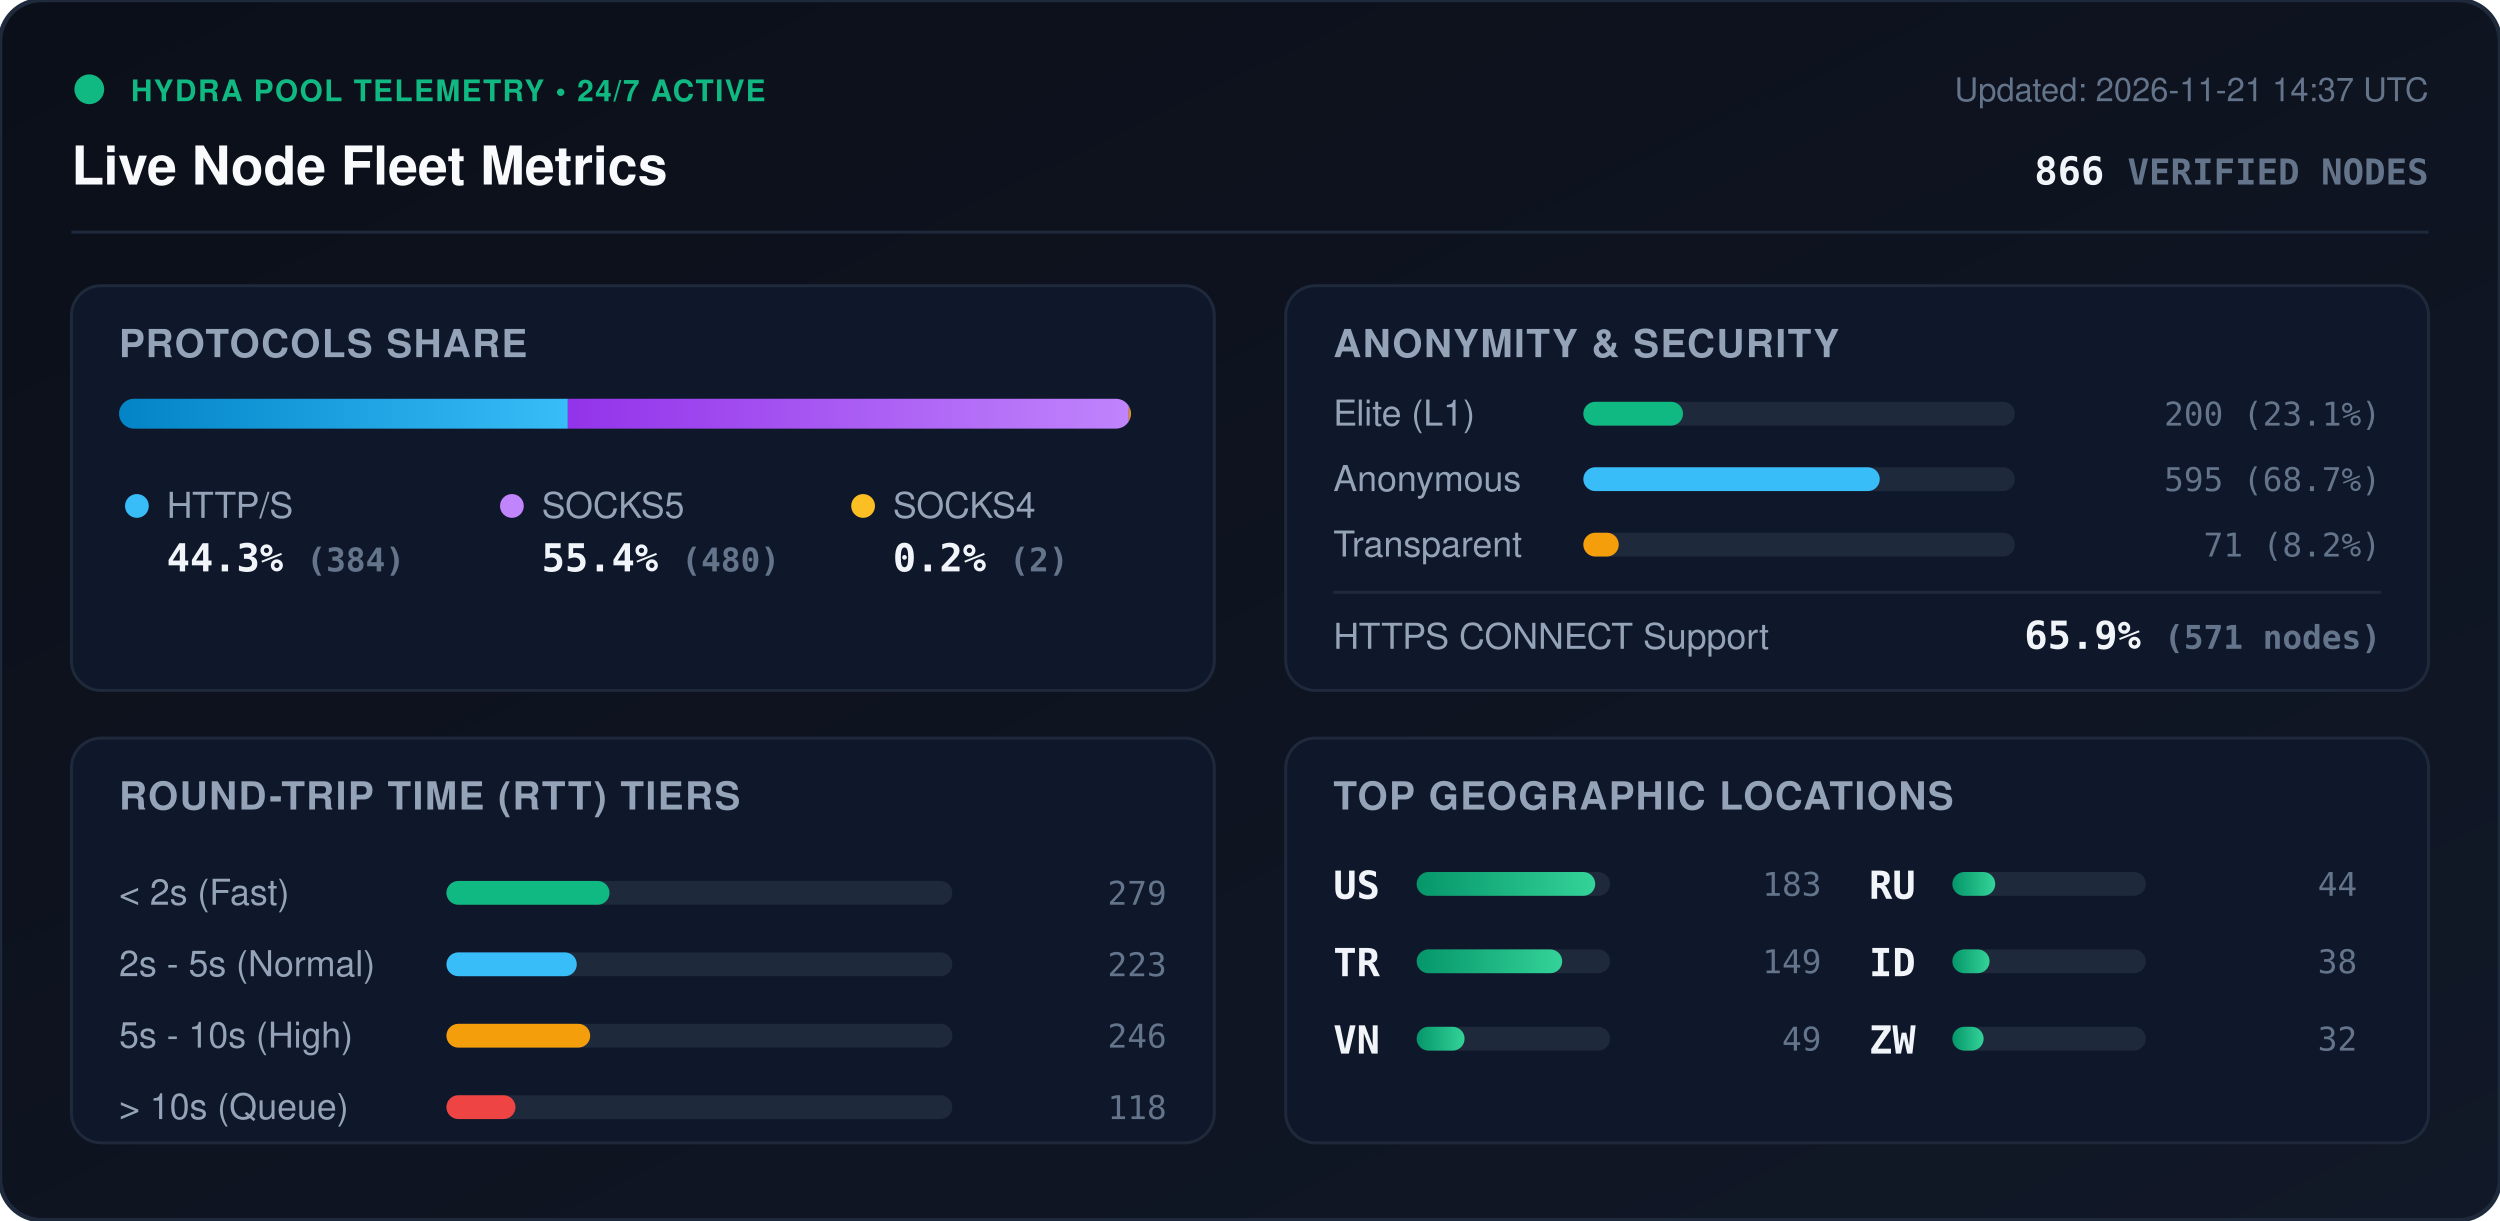
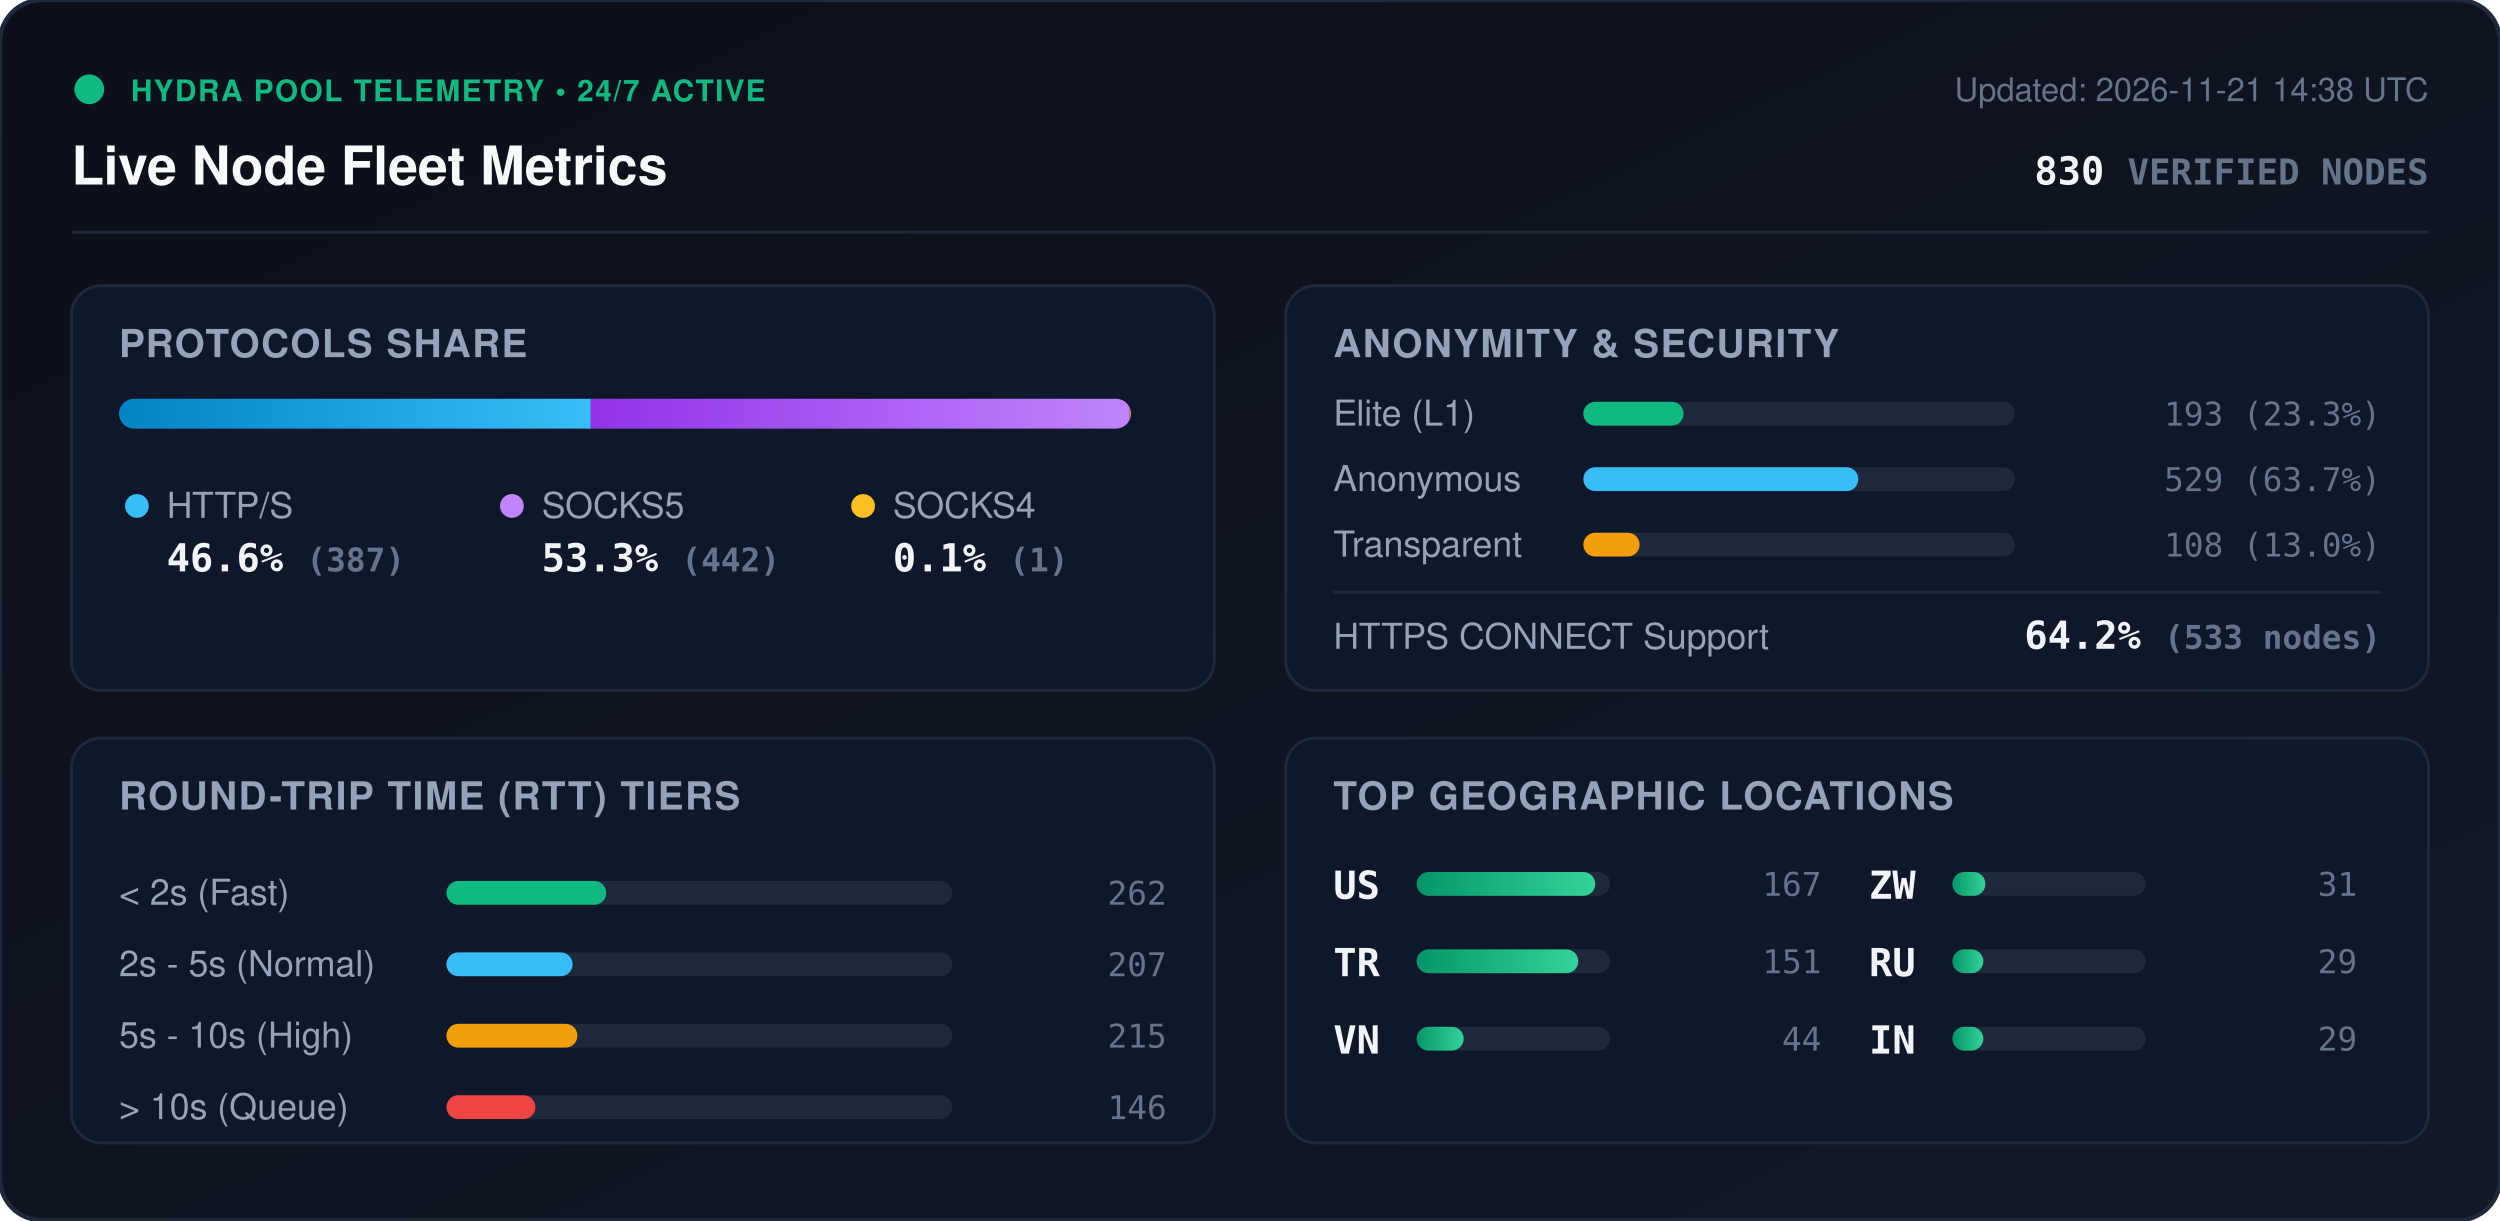
<svg xmlns="http://www.w3.org/2000/svg" viewBox="0 0 840 410" width="840" height="410" style="max-width: 100%; height: auto;">
  <defs>
    <linearGradient id="bg" x1="0%" y1="0%" x2="100%" y2="100%">
      <stop offset="0%" stop-color="#0b0f19" />
      <stop offset="100%" stop-color="#111827" />
    </linearGradient>
    <linearGradient id="bar-http" x1="0%" y1="0%" x2="100%" y2="0%">
      <stop offset="0%" stop-color="#0284c7" />
      <stop offset="100%" stop-color="#38bdf8" />
    </linearGradient>
    <linearGradient id="bar-socks5" x1="0%" y1="0%" x2="100%" y2="0%">
      <stop offset="0%" stop-color="#9333ea" />
      <stop offset="100%" stop-color="#c084fc" />
    </linearGradient>
    <linearGradient id="bar-socks4" x1="0%" y1="0%" x2="100%" y2="0%">
      <stop offset="0%" stop-color="#d97706" />
      <stop offset="100%" stop-color="#fbbf24" />
    </linearGradient>
    <linearGradient id="bar-green" x1="0%" y1="0%" x2="100%" y2="0%">
      <stop offset="0%" stop-color="#059669" />
      <stop offset="100%" stop-color="#34d399" />
    </linearGradient>
    <clipPath id="prog-track-clip">
      <rect width="340.0" height="10" rx="5" />
    </clipPath>
    <style>
      .title { font: 700 18px -apple-system, BlinkMacSystemFont, 'Segoe UI', Helvetica, Arial, sans-serif; fill: #f8fafc; }
      .sub { font: 500 11px -apple-system, BlinkMacSystemFont, 'Segoe UI', Helvetica, Arial, sans-serif; fill: #64748b; }
      .section-hdr { font: 600 13px -apple-system, BlinkMacSystemFont, 'Segoe UI', Helvetica, Arial, sans-serif; fill: #94a3b8; letter-spacing: 0.5px; }
      .metric-val { font: 700 13px -apple-system, BlinkMacSystemFont, 'Segoe UI', Helvetica, Arial, sans-serif; fill: #f1f5f9; }
      .metric-lbl { font: 500 12px -apple-system, BlinkMacSystemFont, 'Segoe UI', Helvetica, Arial, sans-serif; fill: #94a3b8; }
      .badge-txt { font: 700 10px -apple-system, BlinkMacSystemFont, 'Segoe UI', Helvetica, Arial, sans-serif; fill: #10b981; letter-spacing: 0.5px; }
      .mono { font-family: ui-monospace, SFMono-Regular, Menlo, Monaco, Consolas, monospace; }
      .pulse { animation: beacon 2s infinite ease-in-out; }
      @keyframes beacon { 0%, 100% { opacity: 1; } 50% { opacity: 0.35; } }
    </style>
  </defs>
  <rect width="840" height="410" rx="14" fill="url(#bg)" stroke="#1e293b" stroke-width="1.5" />
  <g transform="translate(24, 24)">
    <circle cx="6" cy="6" r="5" fill="#10b981" class="pulse" />
    <text x="20" y="10" class="badge-txt">HYDRA POOL TELEMETRY • 24/7 ACTIVE</text>
    <text x="0" y="38" class="title">Live Node Fleet Metrics</text>
-     <text x="792" y="10" text-anchor="end" class="sub">Updated: 2026-11-21 14:37 UTC</text>
-     <text x="792" y="38" text-anchor="end" class="metric-val mono" fill="#38bdf8">866 <tspan font-size="12" fill="#64748b">VERIFIED NODES</tspan>
+     <text x="792" y="10" text-anchor="end" class="sub">Updated: 2026-11-21 14:38 UTC</text>
+     <text x="792" y="38" text-anchor="end" class="metric-val mono" fill="#38bdf8">830 <tspan font-size="12" fill="#64748b">VERIFIED NODES</tspan>
    </text>
  </g>
  <line x1="24" y1="78" x2="816" y2="78" stroke="#1e293b" stroke-width="1" />
  <g transform="translate(24, 96)">
    <rect width="384" height="136" rx="10" fill="#0f172a" stroke="#1e293b" />
    <text x="16" y="24" class="section-hdr">PROTOCOLS SHARE</text>
    <g transform="translate(16, 38)">
      <rect width="340.0" height="10" rx="5" fill="#1e293b" />
      <g clip-path="url(#prog-track-clip)">
-         <rect x="0" width="150.8" height="10" fill="url(#bar-http)" />
-         <rect x="150.8" width="188.5" height="10" fill="url(#bar-socks5)" />
-         <rect x="339.3" width="0.8" height="10" fill="url(#bar-socks4)" />
+         <rect x="0" width="158.5" height="10" fill="url(#bar-http)" />
+         <rect x="158.5" width="181.1" height="10" fill="url(#bar-socks5)" />
+         <rect x="339.6" width="0.4" height="10" fill="url(#bar-socks4)" />
      </g>
    </g>
    <g transform="translate(16, 68)">
      <circle cx="6" cy="6" r="4" fill="#38bdf8" />
      <text x="16" y="10" class="metric-lbl">HTTP/S</text>
-       <text x="16" y="28" class="metric-val mono">44.3% <tspan font-size="11" fill="#64748b">(384)</tspan>
+       <text x="16" y="28" class="metric-val mono">46.6% <tspan font-size="11" fill="#64748b">(387)</tspan>
      </text>
      <circle cx="132" cy="6" r="4" fill="#c084fc" />
      <text x="142" y="10" class="metric-lbl">SOCKS5</text>
-       <text x="142" y="28" class="metric-val mono">55.4% <tspan font-size="11" fill="#64748b">(480)</tspan>
+       <text x="142" y="28" class="metric-val mono">53.3% <tspan font-size="11" fill="#64748b">(442)</tspan>
      </text>
      <circle cx="250" cy="6" r="4" fill="#fbbf24" />
      <text x="260" y="10" class="metric-lbl">SOCKS4</text>
-       <text x="260" y="28" class="metric-val mono">0.2% <tspan font-size="11" fill="#64748b">(2)</tspan>
+       <text x="260" y="28" class="metric-val mono">0.1% <tspan font-size="11" fill="#64748b">(1)</tspan>
      </text>
    </g>
  </g>
  <g transform="translate(432, 96)">
    <rect width="384" height="136" rx="10" fill="#0f172a" stroke="#1e293b" />
    <text x="16" y="24" class="section-hdr">ANONYMITY &amp; SECURITY</text>
    <text x="16" y="47" class="metric-lbl">Elite (L1)</text>
    <rect x="100" y="39" width="145.0" height="8" rx="4" fill="#1e293b" />
-     <rect x="100" y="39" width="33.5" height="8" rx="4" fill="#10b981" />
-     <text x="368" y="47" text-anchor="end" class="mono sub" fill="#e2e8f0">200 (23.1%)</text>
+     <rect x="100" y="39" width="33.7" height="8" rx="4" fill="#10b981" />
+     <text x="368" y="47" text-anchor="end" class="mono sub" fill="#e2e8f0">193 (23.3%)</text>
    <text x="16" y="69" class="metric-lbl">Anonymous</text>
    <rect x="100" y="61" width="145.0" height="8" rx="4" fill="#1e293b" />
-     <rect x="100" y="61" width="99.6" height="8" rx="4" fill="#38bdf8" />
-     <text x="368" y="69" text-anchor="end" class="mono sub" fill="#e2e8f0">595 (68.7%)</text>
+     <rect x="100" y="61" width="92.4" height="8" rx="4" fill="#38bdf8" />
+     <text x="368" y="69" text-anchor="end" class="mono sub" fill="#e2e8f0">529 (63.7%)</text>
    <text x="16" y="91" class="metric-lbl">Transparent</text>
    <rect x="100" y="83" width="145.0" height="8" rx="4" fill="#1e293b" />
-     <rect x="100" y="83" width="11.9" height="8" rx="4" fill="#f59e0b" />
-     <text x="368" y="91" text-anchor="end" class="mono sub" fill="#e2e8f0">71 (8.2%)</text>
+     <rect x="100" y="83" width="18.9" height="8" rx="4" fill="#f59e0b" />
+     <text x="368" y="91" text-anchor="end" class="mono sub" fill="#e2e8f0">108 (13.0%)</text>
    <line x1="16" y1="103" x2="368" y2="103" stroke="#1e293b" stroke-width="1" />
    <text x="16" y="122" class="metric-lbl">HTTPS CONNECT Support</text>
-     <text x="368" y="122" text-anchor="end" class="metric-val mono" fill="#34d399">65.9% <tspan font-size="11" fill="#64748b">(571 nodes)</tspan>
+     <text x="368" y="122" text-anchor="end" class="metric-val mono" fill="#34d399">64.2% <tspan font-size="11" fill="#64748b">(533 nodes)</tspan>
    </text>
  </g>
  <g transform="translate(24, 248)">
    <rect width="384" height="136" rx="10" fill="#0f172a" stroke="#1e293b" />
    <text x="16" y="24" class="section-hdr">ROUND-TRIP TIME (RTT) TIERS</text>
    <g transform="translate(16, 42)">
      <text x="0" y="14" class="metric-lbl">&lt; 2s (Fast)</text>
      <rect x="110" y="6" width="170" height="8" rx="4" fill="#1e293b" />
-       <rect x="110" y="6" width="54.8" height="8" rx="4" fill="#10b981" />
-       <text x="352" y="14" text-anchor="end" class="mono sub">279</text>
+       <rect x="110" y="6" width="53.7" height="8" rx="4" fill="#10b981" />
+       <text x="352" y="14" text-anchor="end" class="mono sub">262</text>
      <text x="0" y="38" class="metric-lbl">2s - 5s (Normal)</text>
      <rect x="110" y="30" width="170" height="8" rx="4" fill="#1e293b" />
-       <rect x="110" y="30" width="43.8" height="8" rx="4" fill="#38bdf8" />
-       <text x="352" y="38" text-anchor="end" class="mono sub">223</text>
+       <rect x="110" y="30" width="42.4" height="8" rx="4" fill="#38bdf8" />
+       <text x="352" y="38" text-anchor="end" class="mono sub">207</text>
      <text x="0" y="62" class="metric-lbl">5s - 10s (High)</text>
      <rect x="110" y="54" width="170" height="8" rx="4" fill="#1e293b" />
-       <rect x="110" y="54" width="48.3" height="8" rx="4" fill="#f59e0b" />
-       <text x="352" y="62" text-anchor="end" class="mono sub">246</text>
+       <rect x="110" y="54" width="44.0" height="8" rx="4" fill="#f59e0b" />
+       <text x="352" y="62" text-anchor="end" class="mono sub">215</text>
      <text x="0" y="86" class="metric-lbl">&gt; 10s (Queue)</text>
      <rect x="110" y="78" width="170" height="8" rx="4" fill="#1e293b" />
-       <rect x="110" y="78" width="23.2" height="8" rx="4" fill="#ef4444" />
-       <text x="352" y="86" text-anchor="end" class="mono sub">118</text>
+       <rect x="110" y="78" width="29.9" height="8" rx="4" fill="#ef4444" />
+       <text x="352" y="86" text-anchor="end" class="mono sub">146</text>
    </g>
  </g>
  <g transform="translate(432, 248)">
    <rect width="384" height="136" rx="10" fill="#0f172a" stroke="#1e293b" />
    <text x="16" y="24" class="section-hdr">TOP GEOGRAPHIC LOCATIONS</text>
    <g transform="translate(16, 42)">
      <g transform="translate(0, 0)">
        <text x="0" y="12" class="mono metric-val" font-size="12">US</text>
        <rect x="28" y="3" width="65" height="8" rx="4" fill="#1e293b" />
        <rect x="28" y="3" width="60.0" height="8" rx="4" fill="url(#bar-green)" />
-         <text x="164" y="11" text-anchor="end" class="mono sub">183</text>
+         <text x="164" y="11" text-anchor="end" class="mono sub">167</text>
      </g>
      <g transform="translate(0, 26)">
        <text x="0" y="12" class="mono metric-val" font-size="12">TR</text>
        <rect x="28" y="3" width="65" height="8" rx="4" fill="#1e293b" />
-         <rect x="28" y="3" width="48.9" height="8" rx="4" fill="url(#bar-green)" />
-         <text x="164" y="11" text-anchor="end" class="mono sub">149</text>
+         <rect x="28" y="3" width="54.3" height="8" rx="4" fill="url(#bar-green)" />
+         <text x="164" y="11" text-anchor="end" class="mono sub">151</text>
      </g>
      <g transform="translate(0, 52)">
        <text x="0" y="12" class="mono metric-val" font-size="12">VN</text>
        <rect x="28" y="3" width="65" height="8" rx="4" fill="#1e293b" />
-         <rect x="28" y="3" width="16.1" height="8" rx="4" fill="url(#bar-green)" />
-         <text x="164" y="11" text-anchor="end" class="mono sub">49</text>
+         <rect x="28" y="3" width="15.8" height="8" rx="4" fill="url(#bar-green)" />
+         <text x="164" y="11" text-anchor="end" class="mono sub">44</text>
      </g>
      <g transform="translate(180, 0)">
+         <text x="0" y="12" class="mono metric-val" font-size="12">ZW</text>
+         <rect x="28" y="3" width="65" height="8" rx="4" fill="#1e293b" />
+         <rect x="28" y="3" width="11.1" height="8" rx="4" fill="url(#bar-green)" />
+         <text x="164" y="11" text-anchor="end" class="mono sub">31</text>
+       </g>
+       <g transform="translate(180, 26)">
        <text x="0" y="12" class="mono metric-val" font-size="12">RU</text>
        <rect x="28" y="3" width="65" height="8" rx="4" fill="#1e293b" />
-         <rect x="28" y="3" width="14.4" height="8" rx="4" fill="url(#bar-green)" />
-         <text x="164" y="11" text-anchor="end" class="mono sub">44</text>
-       </g>
-       <g transform="translate(180, 26)">
-         <text x="0" y="12" class="mono metric-val" font-size="12">ID</text>
-         <rect x="28" y="3" width="65" height="8" rx="4" fill="#1e293b" />
-         <rect x="28" y="3" width="12.5" height="8" rx="4" fill="url(#bar-green)" />
-         <text x="164" y="11" text-anchor="end" class="mono sub">38</text>
+         <rect x="28" y="3" width="10.4" height="8" rx="4" fill="url(#bar-green)" />
+         <text x="164" y="11" text-anchor="end" class="mono sub">29</text>
      </g>
      <g transform="translate(180, 52)">
-         <text x="0" y="12" class="mono metric-val" font-size="12">ZW</text>
+         <text x="0" y="12" class="mono metric-val" font-size="12">IN</text>
        <rect x="28" y="3" width="65" height="8" rx="4" fill="#1e293b" />
-         <rect x="28" y="3" width="10.5" height="8" rx="4" fill="url(#bar-green)" />
-         <text x="164" y="11" text-anchor="end" class="mono sub">32</text>
+         <rect x="28" y="3" width="10.4" height="8" rx="4" fill="url(#bar-green)" />
+         <text x="164" y="11" text-anchor="end" class="mono sub">29</text>
      </g>
    </g>
  </g>
</svg>
